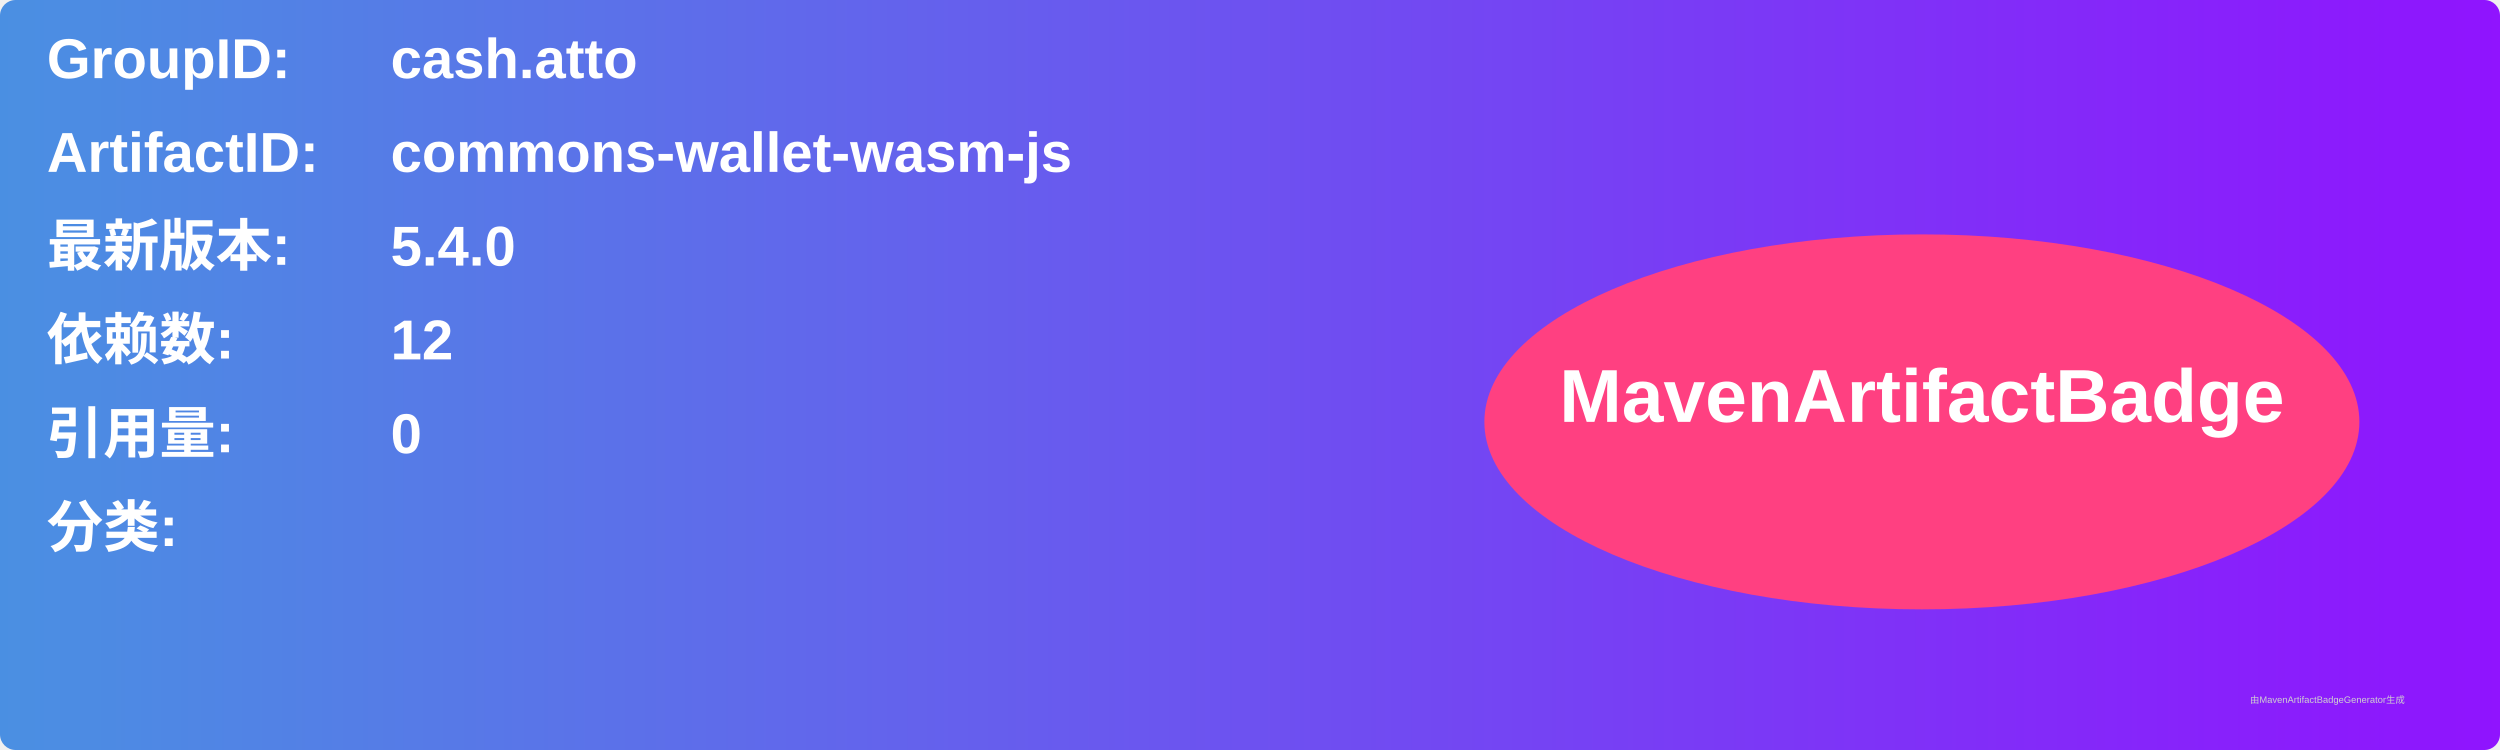
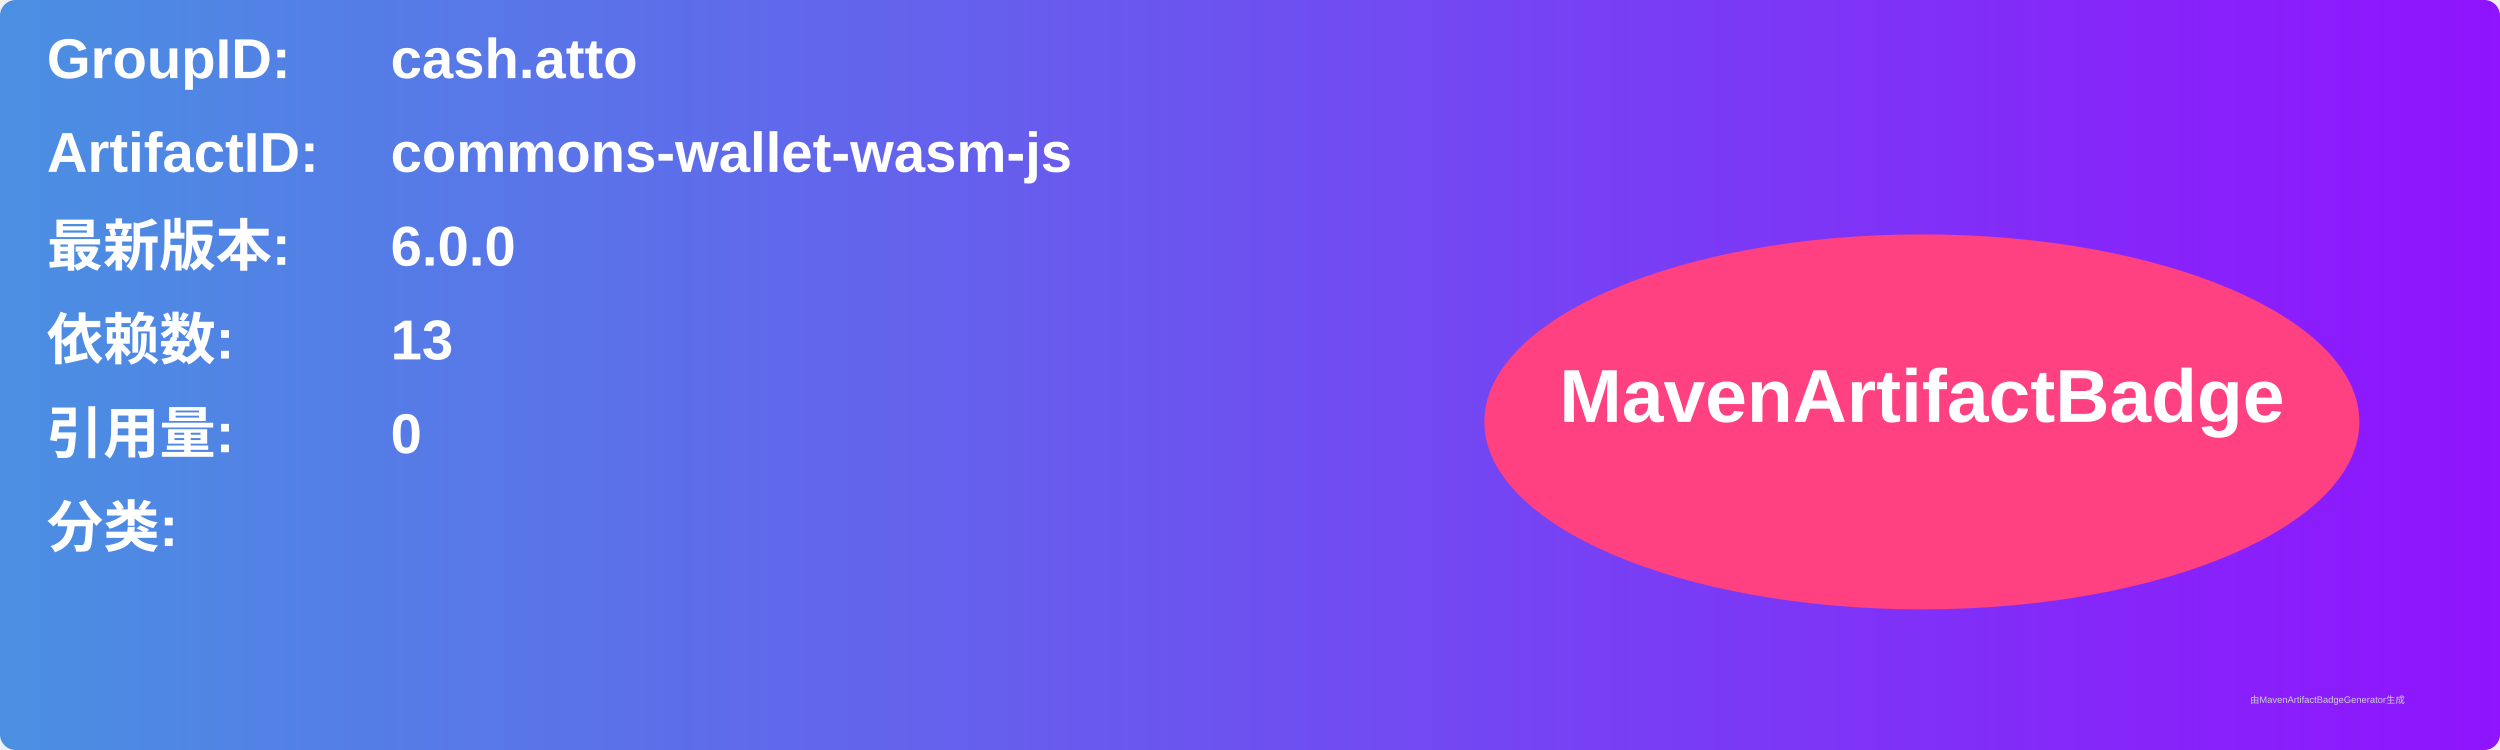
<svg xmlns="http://www.w3.org/2000/svg" width="800" height="240" viewBox="0 0 800 240">
  <linearGradient id="grad" x1="0%" y1="0%" x2="100%" y2="0%">
    <stop offset="0%" stop-color="#4a90e2" />
    <stop offset="100%" stop-color="#9013fe" />
  </linearGradient>
  <rect width="100%" height="100%" rx="5" ry="5" fill="url(#grad)" />
  <g transform="translate(15, 15)">
    <text x="0" y="10" font-family="Arial" font-size="18" fill="white" font-weight="bold" width="260">GroupID:</text>
    <text x="110" y="10" font-family="Arial" font-size="18" fill="white" font-weight="bold" width="460">cash.atto</text>
    <text x="0" y="40" font-family="Arial" font-size="18" fill="white" font-weight="bold" width="260">ArtifactID:</text>
    <text x="110" y="40" font-family="Arial" font-size="18" fill="white" font-weight="bold" width="460">commons-wallet-wasm-js</text>
    <text x="0" y="70" font-family="Arial" font-size="18" fill="white" font-weight="bold">最新版本:</text>
    <text x="110" y="70" font-family="Arial" font-size="18" fill="white" font-weight="bold">
-       <tspan font-weight="bold">5.4.0</tspan>
+       <tspan font-weight="bold">6.0.0</tspan>
    </text>
    <text x="0" y="100" font-family="Arial" font-size="18" fill="white" font-weight="bold">依赖数: </text>
    <text x="110" y="100" font-family="Arial" font-size="18" fill="white">
-       <tspan font-weight="bold">12</tspan>
+       <tspan font-weight="bold">13</tspan>
    </text>
    <text x="0" y="130" font-family="Arial" font-size="18" fill="white" font-weight="bold">引用量: </text>
    <text x="110" y="130" font-family="Arial" font-size="18" fill="white">
      <tspan font-weight="bold">0</tspan>
    </text>
    <text x="0" y="160" font-family="Arial" font-size="18" fill="white" font-weight="bold">分类:</text>
    <text x="10" y="190" font-family="Arial" font-size="10" fill="white">
      <tspan font-weight="bold" />
    </text>
    <ellipse cx="600" cy="120" rx="140" ry="60" fill="#ff4081" />
    <text x="600" y="120" text-anchor="middle" font-family="Arial" font-size="24" fill="white" font-weight="bold">MavenArtifactBadge</text>
  </g>
  <text x="720" y="225" font-family="Arial" font-size="3" fill="#d0d0d0">由MavenArtifactBadgeGenerator生成</text>
</svg>
